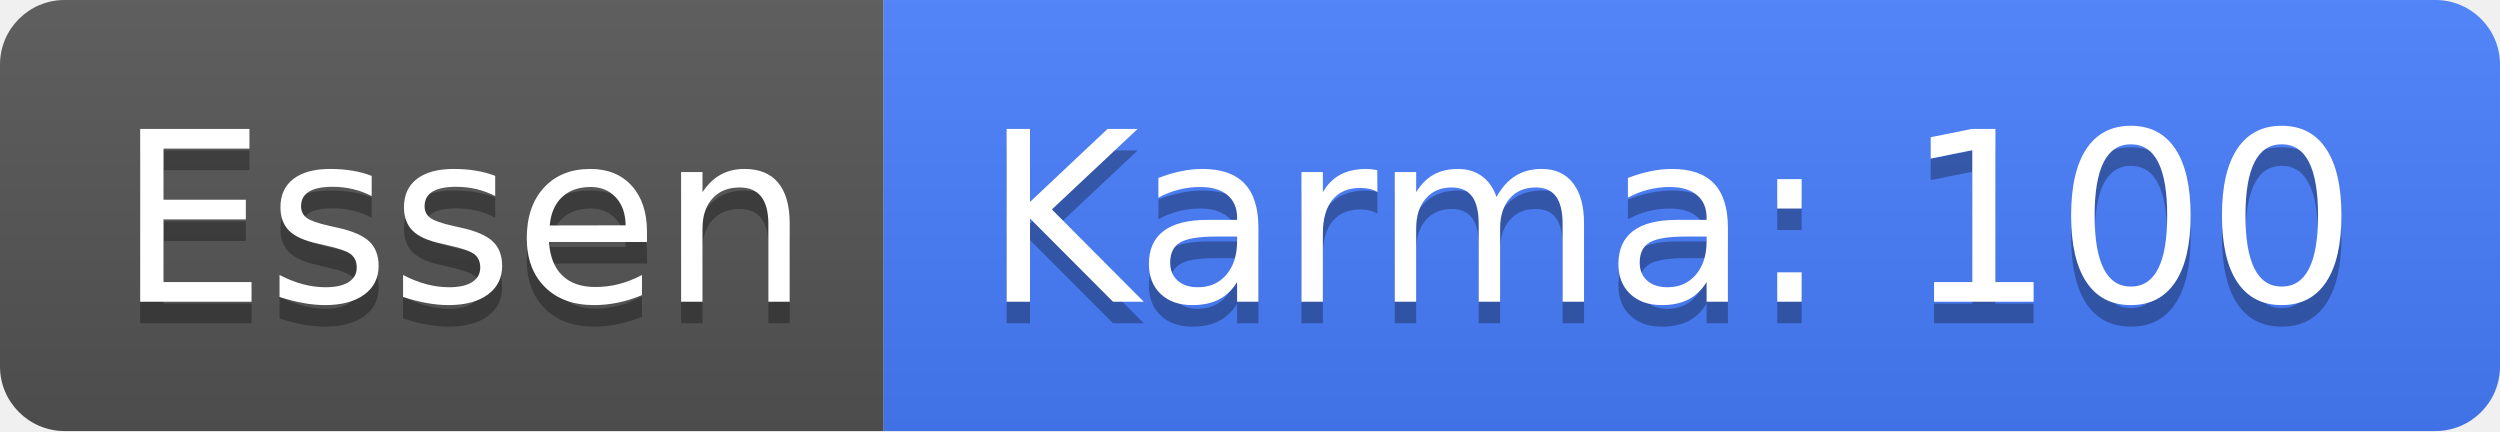
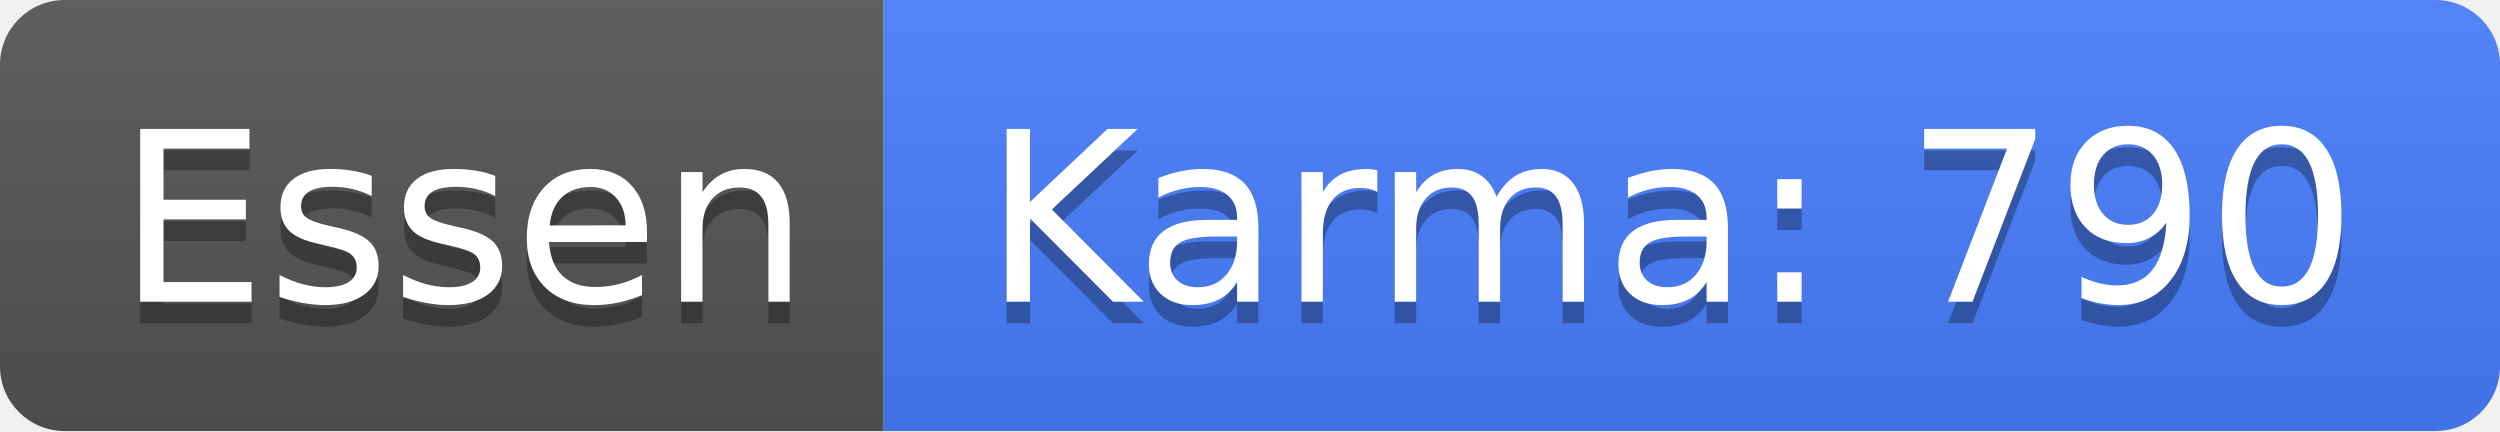
<svg xmlns="http://www.w3.org/2000/svg" width="116" height="20">
  <linearGradient id="b" x2="0" y2="100%">
    <stop offset="0" stop-color="#bbb" stop-opacity=".1" />
    <stop offset="1" stop-opacity=".1" />
  </linearGradient>
  <clipPath id="a">
    <rect width="116" height="20" rx="3" fill="#fff" />
  </clipPath>
  <g clip-path="url(#a)">
    <path fill="#555" d="M0 0h41v20H0z" />
    <path fill="#477eff" d="M41 0h75v20H41z" />
    <path fill="url(#b)" d="M0 0h116v20H0z" />
  </g>
  <g fill="#fff" text-anchor="middle" font-family="DejaVu Sans,Verdana,Geneva,sans-serif" font-size="110">
    <text x="215" y="150" fill="#010101" fill-opacity=".3" transform="scale(.1)" textLength="310">Essen</text>
    <text x="215" y="140" transform="scale(.1)" textLength="310">Essen</text>
-     <text x="775" y="150" fill="#010101" fill-opacity=".3" transform="scale(.1)" textLength="650">Karma: 100</text>
-     <text x="775" y="140" transform="scale(.1)" textLength="650">Karma: 100</text>
+     <text x="775" y="150" fill="#010101" fill-opacity=".3" transform="scale(.1)" textLength="650">Karma: 790</text>
+     <text x="775" y="140" transform="scale(.1)" textLength="650">Karma: 790</text>
  </g>
</svg>
